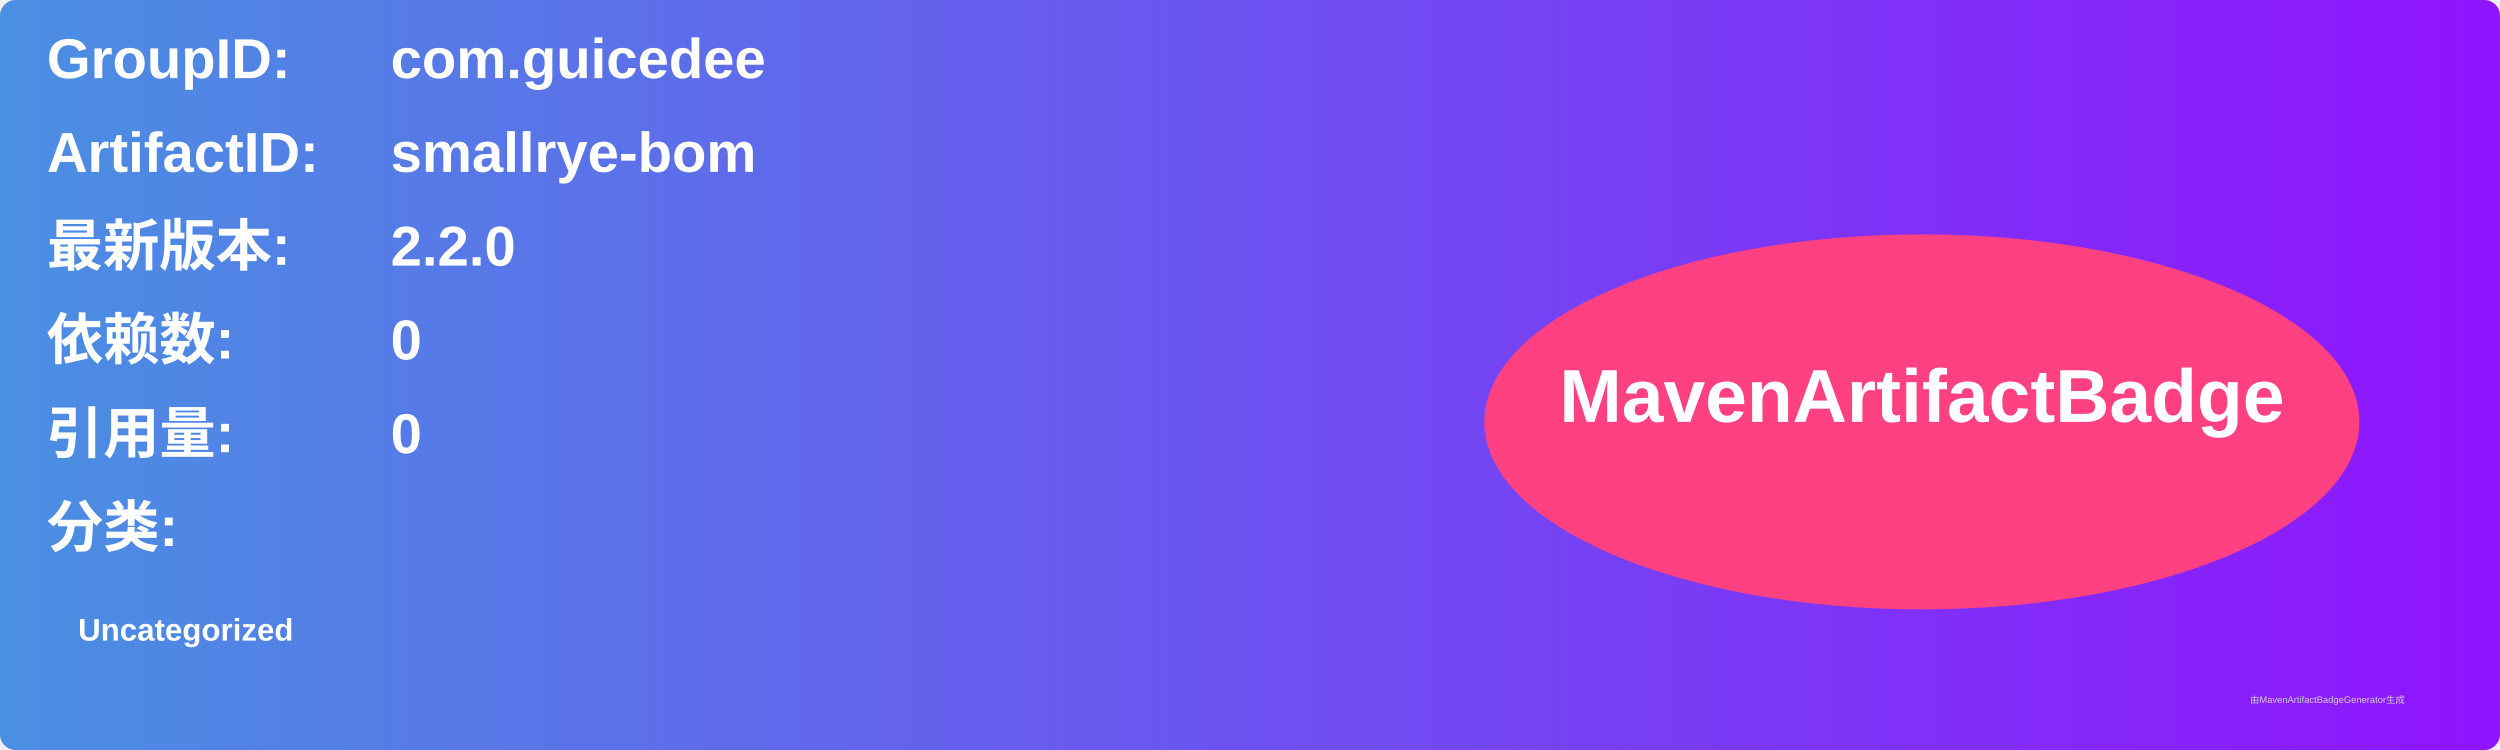
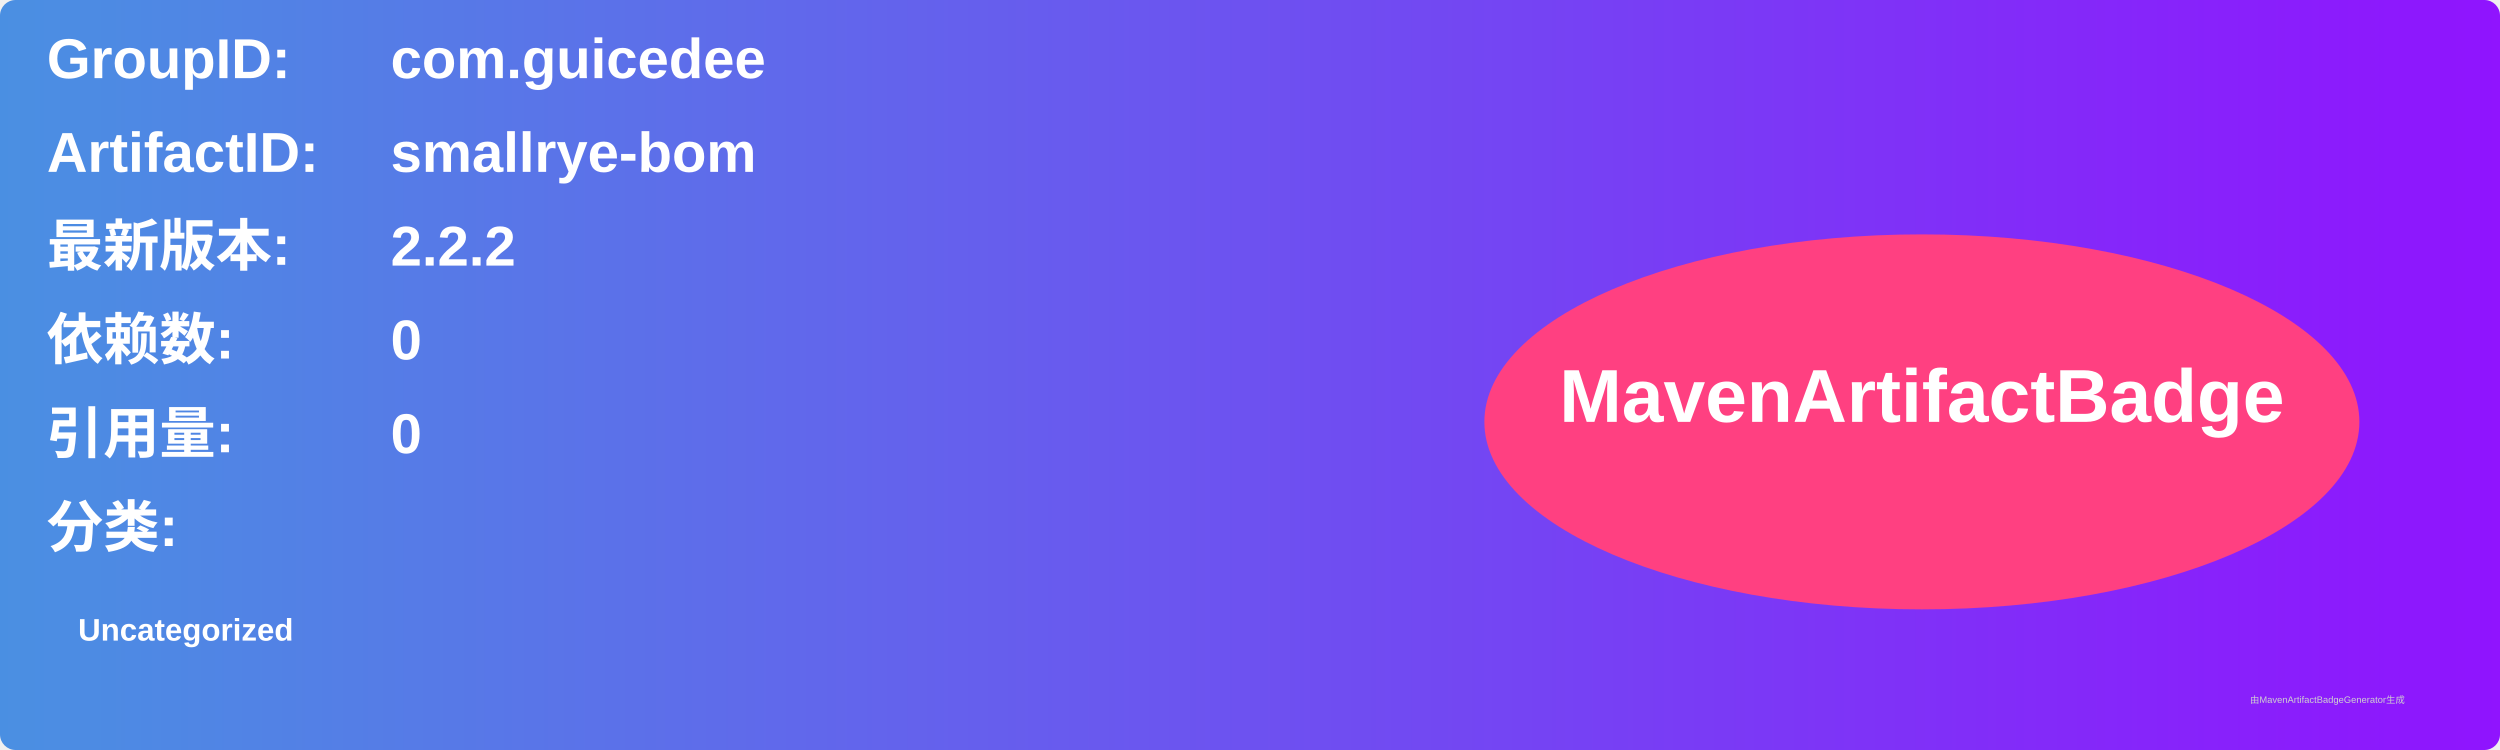
<svg xmlns="http://www.w3.org/2000/svg" width="800" height="240" viewBox="0 0 800 240">
  <linearGradient id="grad" x1="0%" y1="0%" x2="100%" y2="0%">
    <stop offset="0%" stop-color="#4a90e2" />
    <stop offset="100%" stop-color="#9013fe" />
  </linearGradient>
  <rect width="100%" height="100%" rx="5" ry="5" fill="url(#grad)" />
  <g transform="translate(15, 15)">
    <text x="0" y="10" font-family="Arial" font-size="18" fill="white" font-weight="bold" width="260">GroupID:</text>
    <text x="110" y="10" font-family="Arial" font-size="18" fill="white" font-weight="bold" width="460">com.guicedee</text>
    <text x="0" y="40" font-family="Arial" font-size="18" fill="white" font-weight="bold" width="260">ArtifactID:</text>
    <text x="110" y="40" font-family="Arial" font-size="18" fill="white" font-weight="bold" width="460">smallrye-bom</text>
    <text x="0" y="70" font-family="Arial" font-size="18" fill="white" font-weight="bold">最新版本:</text>
    <text x="110" y="70" font-family="Arial" font-size="18" fill="white" font-weight="bold">
-       <tspan font-weight="bold">2.2.0</tspan>
+       <tspan font-weight="bold">2.2.2</tspan>
    </text>
    <text x="0" y="100" font-family="Arial" font-size="18" fill="white" font-weight="bold">依赖数: </text>
    <text x="110" y="100" font-family="Arial" font-size="18" fill="white">
      <tspan font-weight="bold">0</tspan>
    </text>
    <text x="0" y="130" font-family="Arial" font-size="18" fill="white" font-weight="bold">引用量: </text>
    <text x="110" y="130" font-family="Arial" font-size="18" fill="white">
      <tspan font-weight="bold">0</tspan>
    </text>
    <text x="0" y="160" font-family="Arial" font-size="18" fill="white" font-weight="bold">分类:</text>
    <text x="10" y="190" font-family="Arial" font-size="10" fill="white">
      <tspan font-weight="bold">Uncategorized</tspan>
    </text>
    <ellipse cx="600" cy="120" rx="140" ry="60" fill="#ff4081" />
    <text x="600" y="120" text-anchor="middle" font-family="Arial" font-size="24" fill="white" font-weight="bold">MavenArtifactBadge</text>
  </g>
  <text x="720" y="225" font-family="Arial" font-size="3" fill="#d0d0d0">由MavenArtifactBadgeGenerator生成</text>
</svg>
